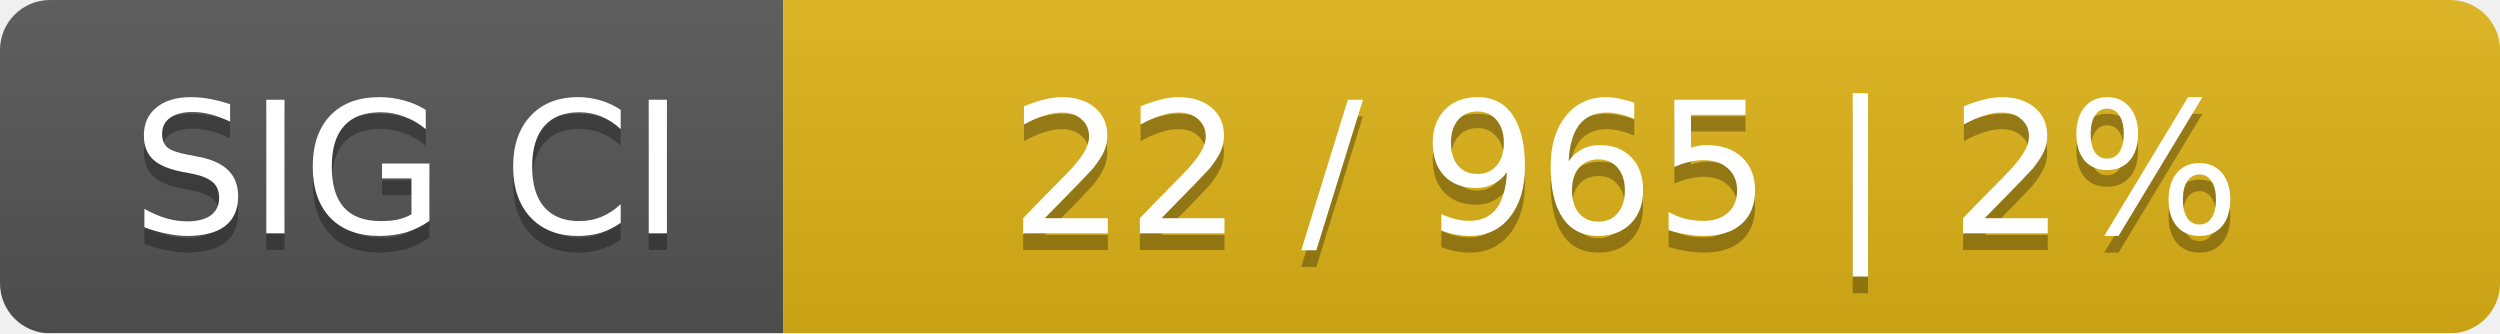
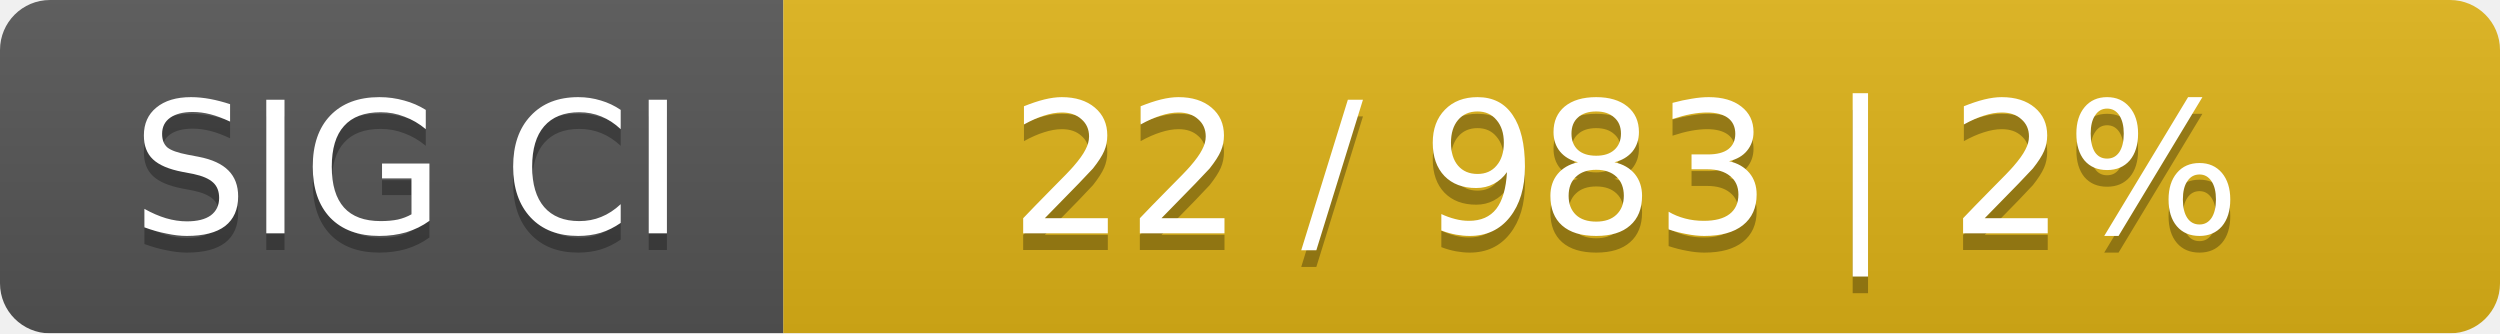
<svg xmlns="http://www.w3.org/2000/svg" width="150" height="20">
  <linearGradient id="smooth" x2="0" y2="100%">
    <stop offset="0" stop-color="#bbb" stop-opacity=".1" />
    <stop offset="1" stop-opacity=".1" />
  </linearGradient>
  <mask id="round">
    <rect width="150" height="20" rx="3" fill="#fff" />
  </mask>
  <g mask="url(#round)">
    <rect width="47" height="20" fill="#555" />
    <rect x="47" width="103" height="20" fill="#dfb317" />
    <rect width="150" height="20" fill="url(#smooth)" />
  </g>
  <g fill="#fff" text-anchor="middle" font-family="DejaVu Sans,Verdana,Geneva,sans-serif" font-size="11">
    <text x="24.5" y="15" fill="#010101" fill-opacity=".3">SIG CI</text>
    <text x="24.5" y="14">SIG CI</text>
-     <text x="97.5" y="15" fill="#010101" fill-opacity=".3">22 / 965    |    2%</text>
-     <text x="97.5" y="14">22 / 965    |    2%</text>
+     <text x="97.5" y="15" fill="#010101" fill-opacity=".3">22 / 983    |    2%</text>
+     <text x="97.5" y="14">22 / 983    |    2%</text>
  </g>
</svg>
